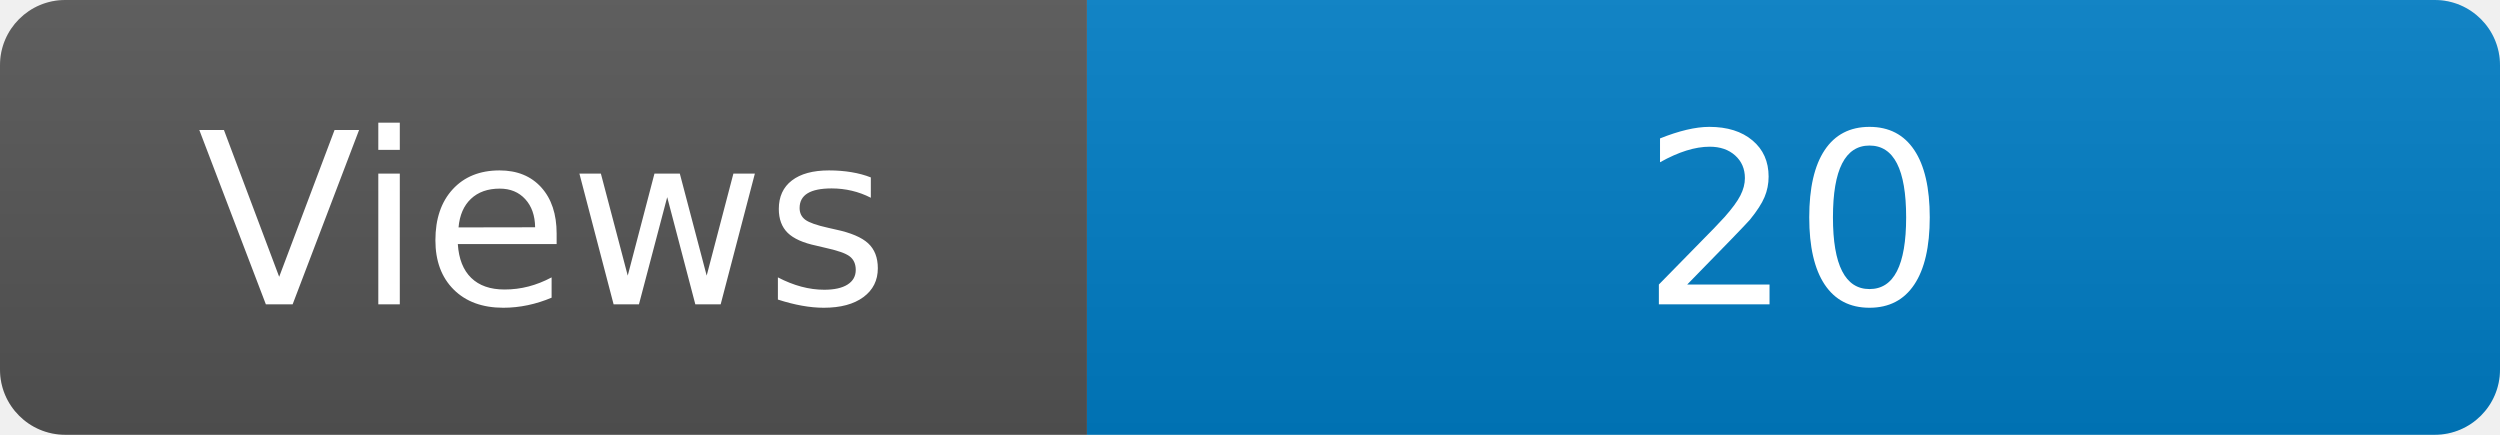
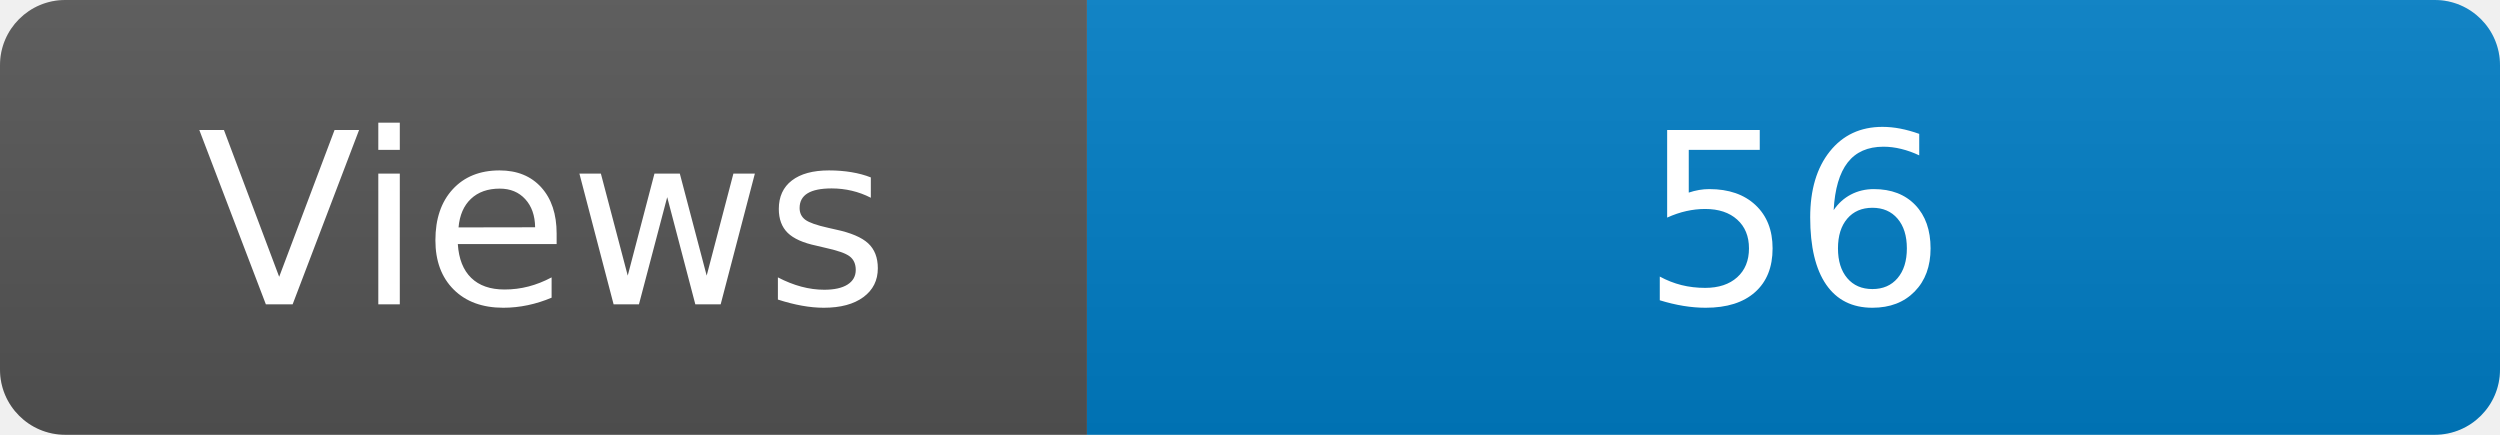
<svg xmlns="http://www.w3.org/2000/svg" width="115" height="20" role="img" aria-label="Maintained?: yes">
  <linearGradient id="s" x2="0" y2="100%">
    <stop offset="0" stop-color="#bbb" stop-opacity=".1" />
    <stop offset="1" stop-opacity=".1" />
  </linearGradient>
  <clipPath id="r">
    <rect width="115" height="20" rx="3" fill="#fff" />
  </clipPath>
  <g clip-path="url(#r)">
    <rect width="50" height="20" fill="#555" />
    <rect x="50" width="160" height="20" fill="#007ec6" />
    <rect width="115" height="20" fill="url(#s)" />
  </g>
  <g fill="#fff" text-anchor="middle" font-family="Verdana,Geneva,DejaVu Sans,sans-serif" font-size="110">
    <text x="250" y="140" transform="scale(.1)" fill="#fff">Views</text>
-     <text x="825" y="140" transform="scale(.1)" fill="#fff">20</text>
+     <text x="825" y="140" transform="scale(.1)" fill="#fff">56</text>
  </g>
</svg>
